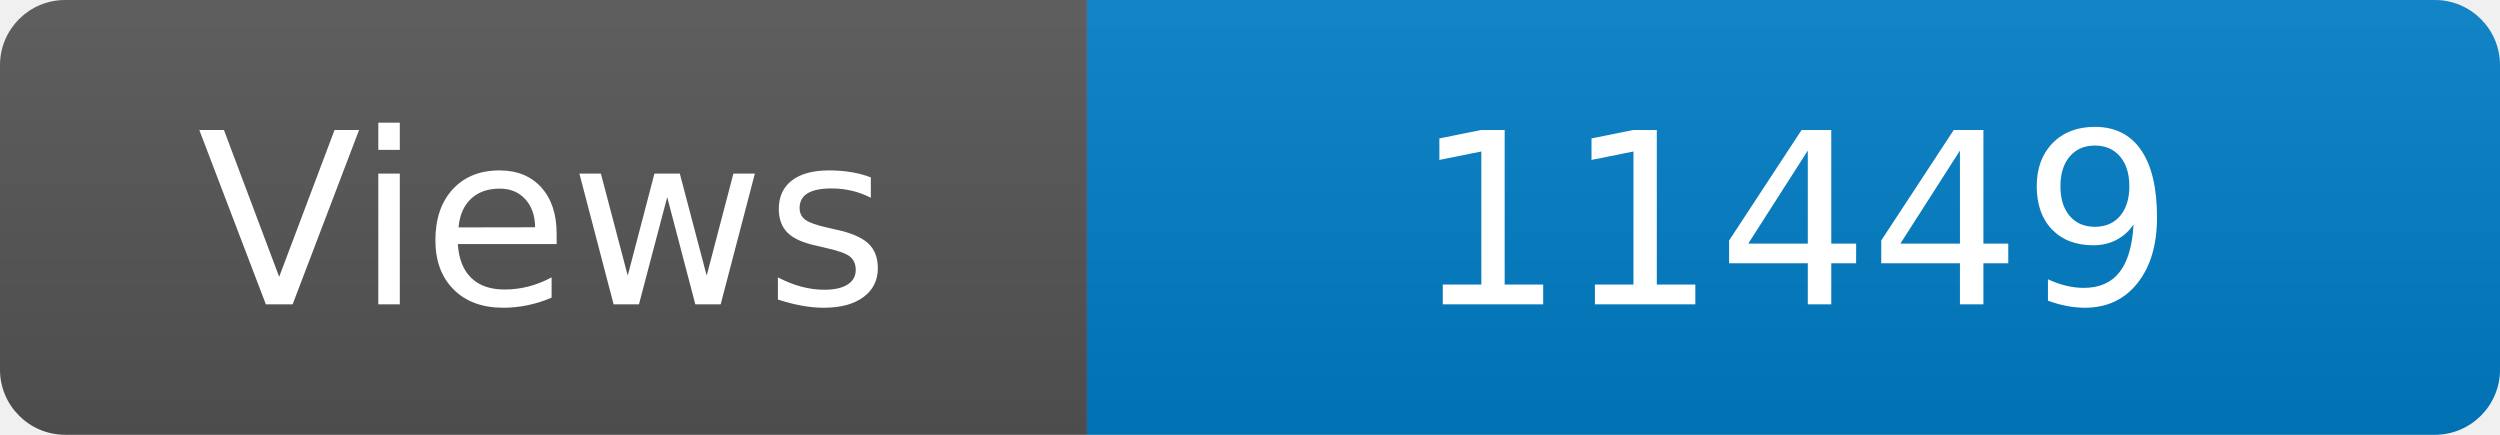
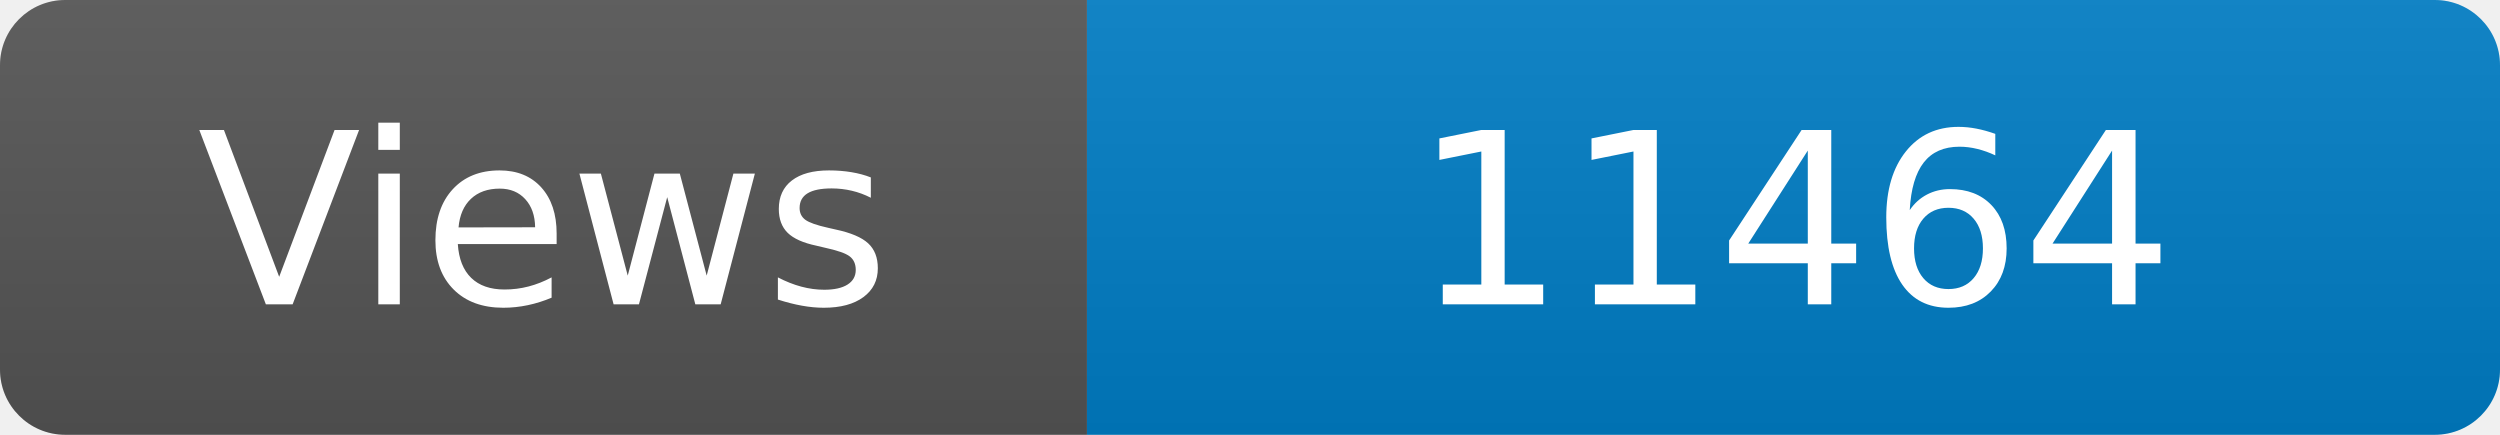
<svg xmlns="http://www.w3.org/2000/svg" width="115" height="20" role="img" aria-label="Maintained?: yes">
  <linearGradient id="s" x2="0" y2="100%">
    <stop offset="0" stop-color="#bbb" stop-opacity=".1" />
    <stop offset="1" stop-opacity=".1" />
  </linearGradient>
  <clipPath id="r">
    <rect width="115" height="20" rx="3" fill="#fff" />
  </clipPath>
  <g clip-path="url(#r)">
    <rect width="50" height="20" fill="#555" />
    <rect x="50" width="160" height="20" fill="#007ec6" />
    <rect width="115" height="20" fill="url(#s)" />
  </g>
  <g fill="#fff" text-anchor="middle" font-family="Verdana,Geneva,DejaVu Sans,sans-serif" font-size="110">
    <text x="250" y="140" transform="scale(.1)" fill="#fff">Views</text>
-     <text x="825" y="140" transform="scale(.1)" fill="#fff">11449</text>
+     <text x="825" y="140" transform="scale(.1)" fill="#fff">11464</text>
  </g>
</svg>
